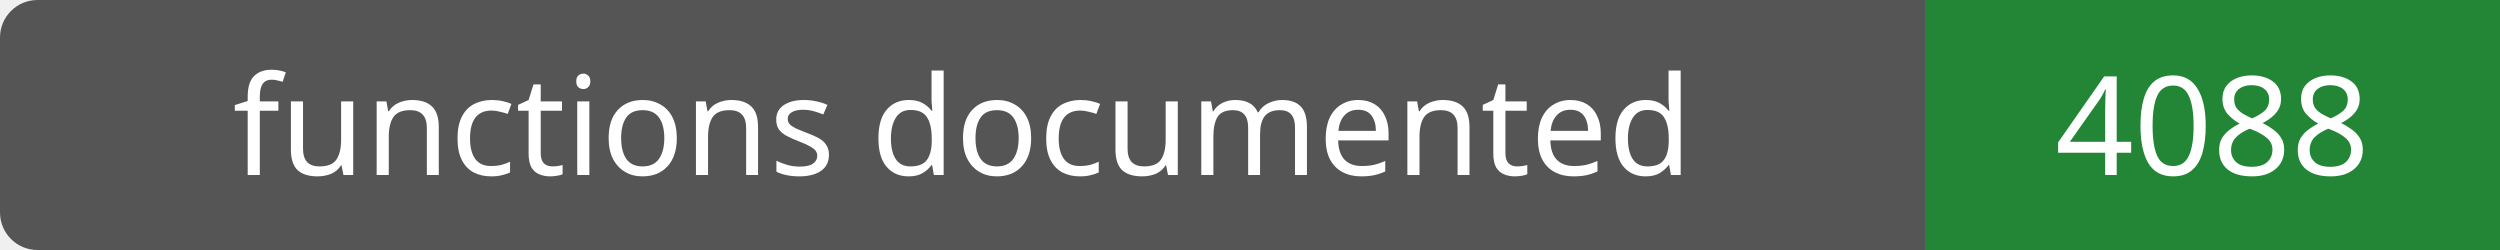
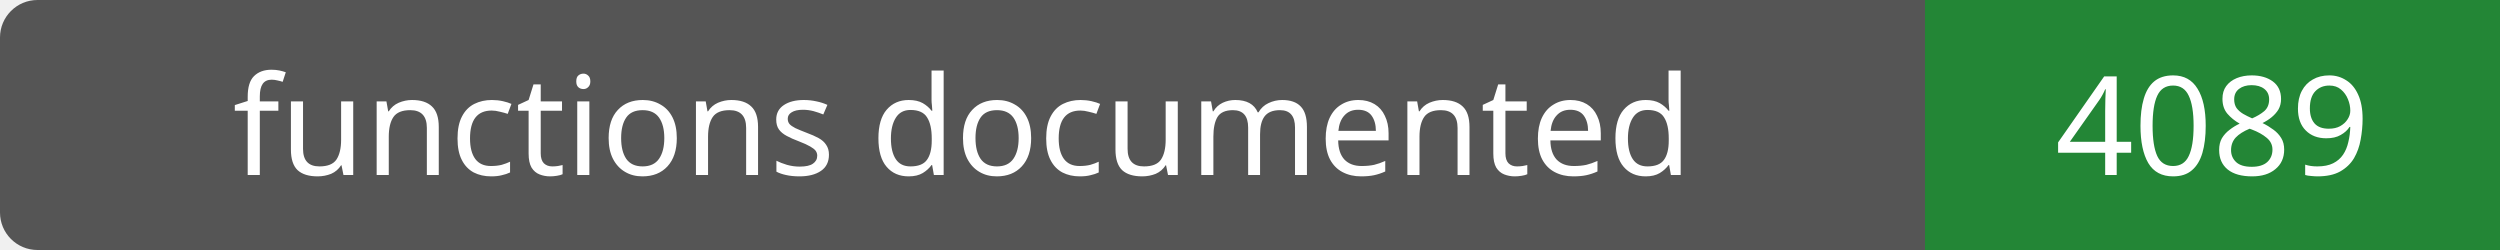
- <svg xmlns="http://www.w3.org/2000/svg" width="200" height="20" role="img" aria-label="functions documented: 4088">
+ <svg xmlns="http://www.w3.org/2000/svg" width="200" height="20" role="img" aria-label="functions documented: 4089">
  <rect width="200" height="20" rx="3" fill="#555" />
  <path fill="#238636" d="M154 0h46v20H154z" />
  <g fill="#fff" text-anchor="middle" font-family="Verdana,sans-serif" font-size="11">
    <text x="77.0" y="14">functions documented</text>
-     <text x="177.0" y="14">4088</text>
+     <text x="177.0" y="14">4089</text>
  </g>
</svg>
